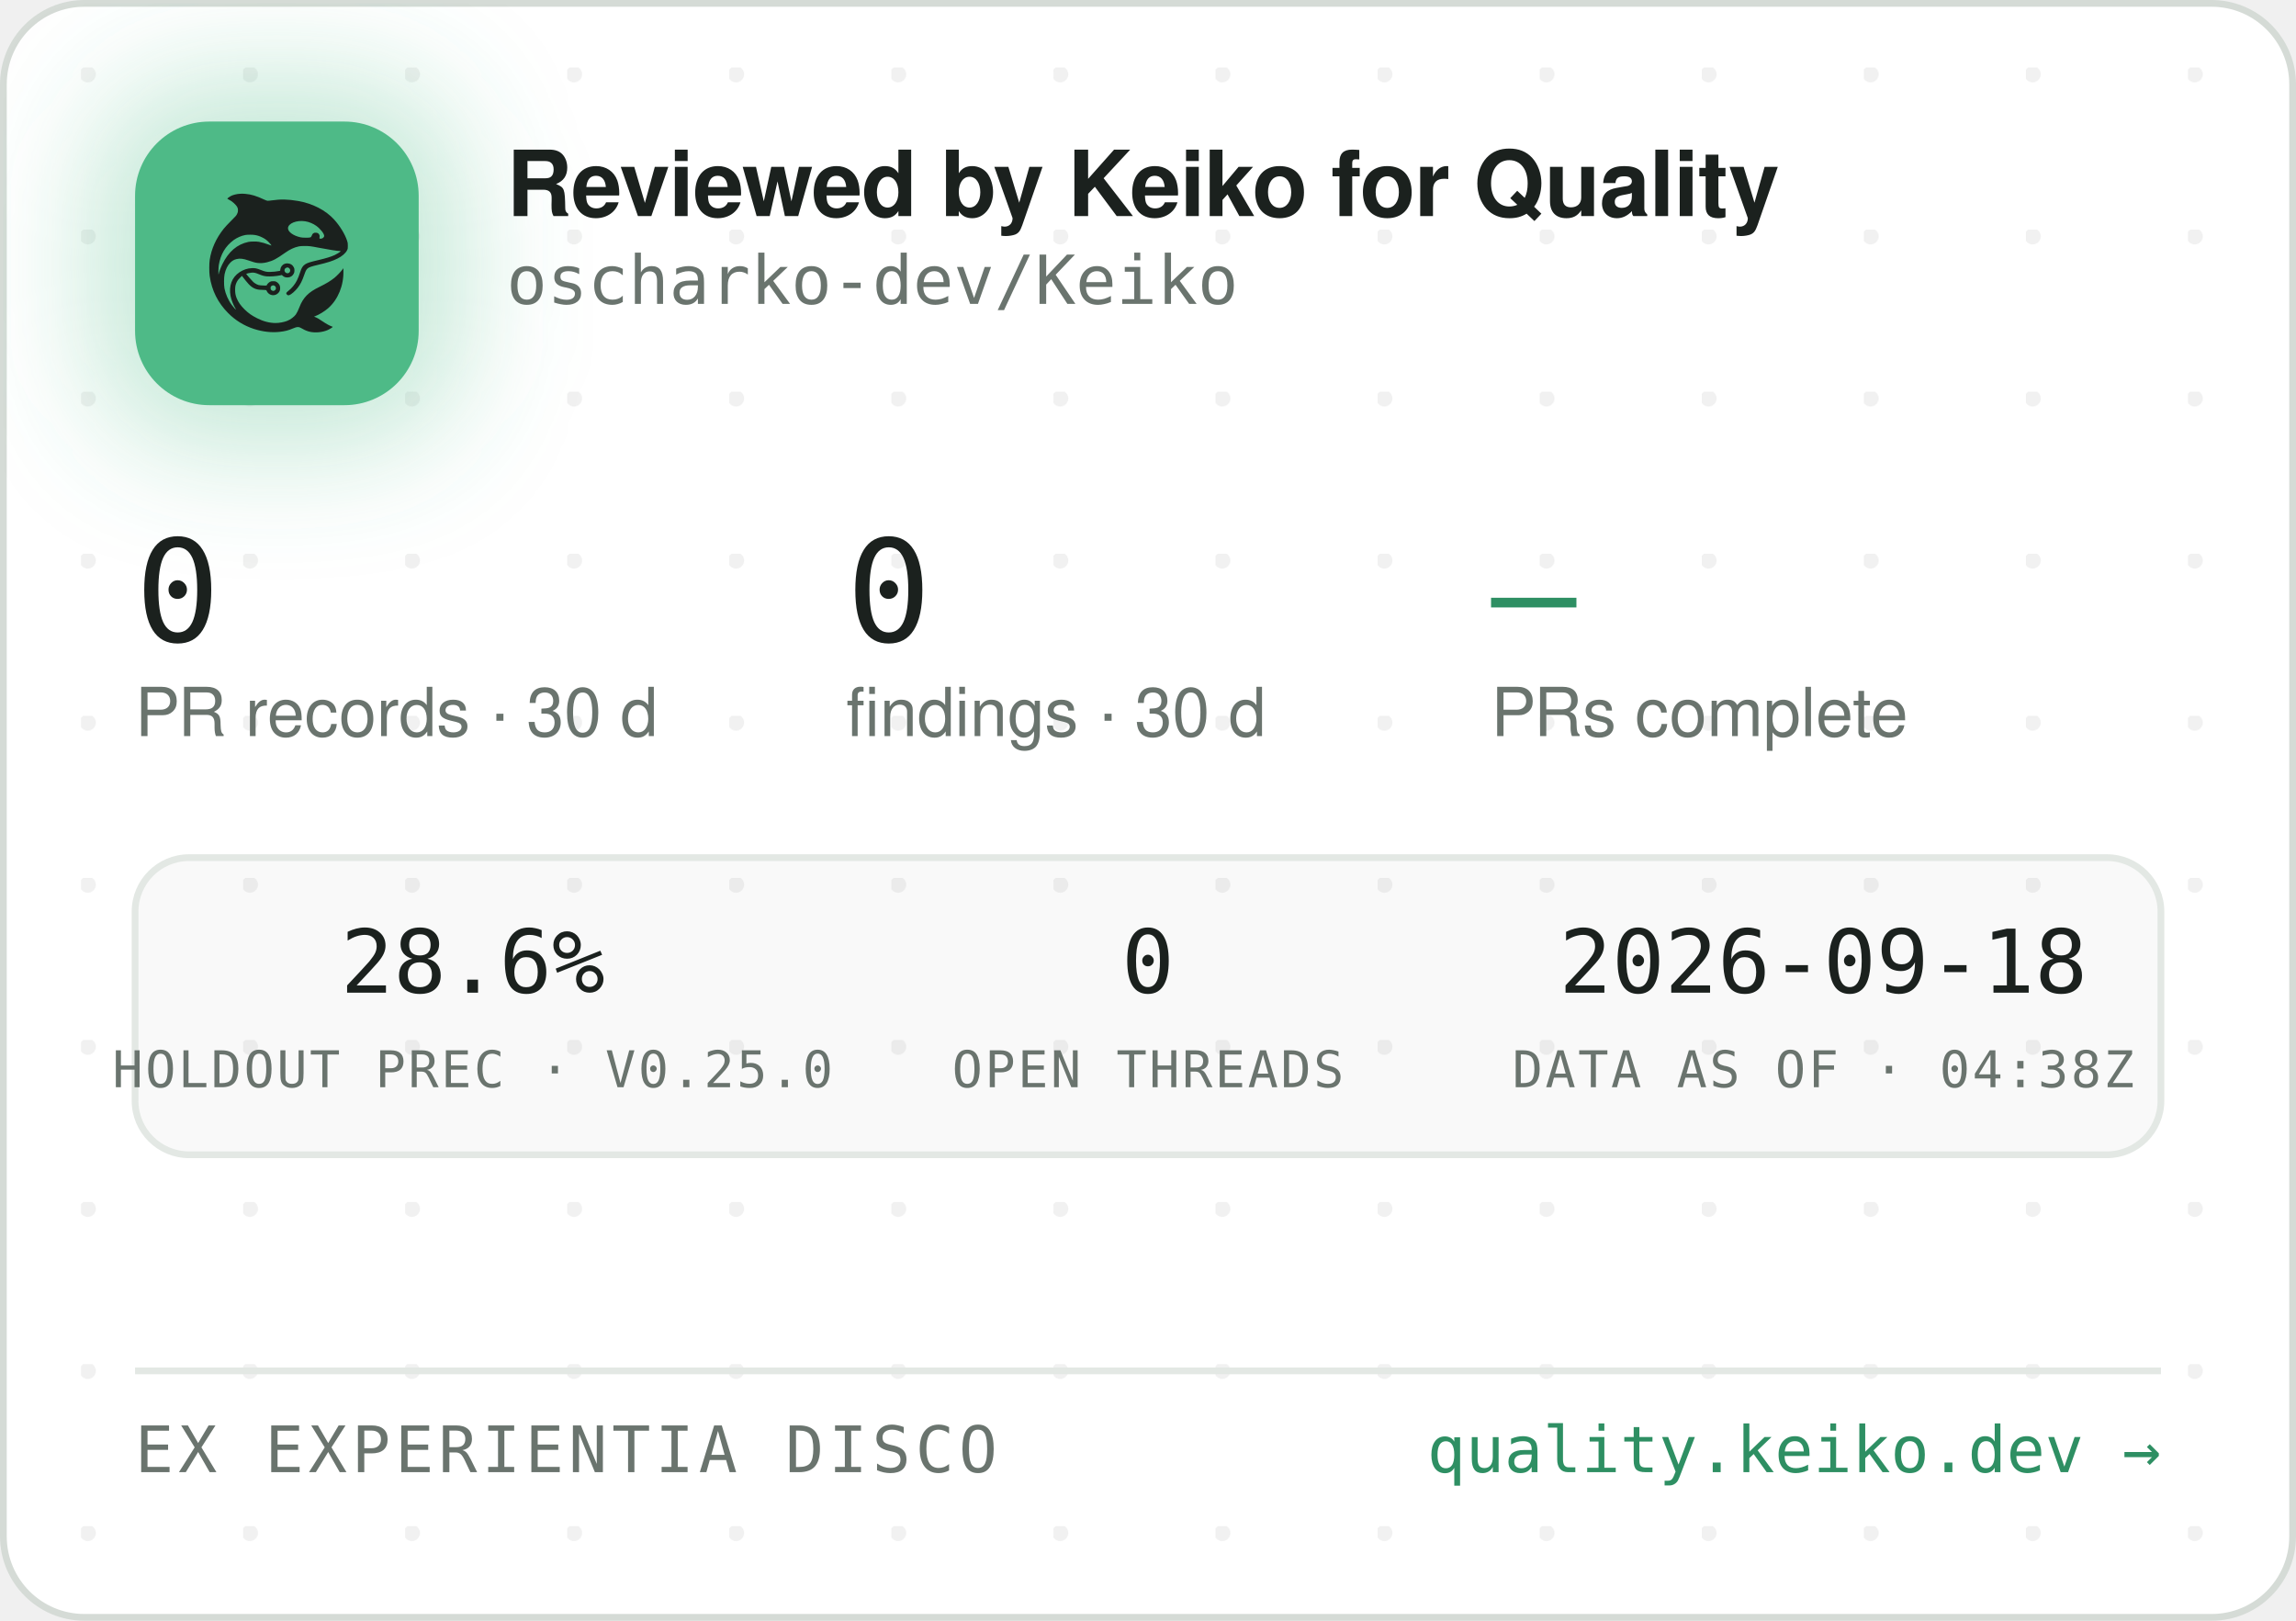
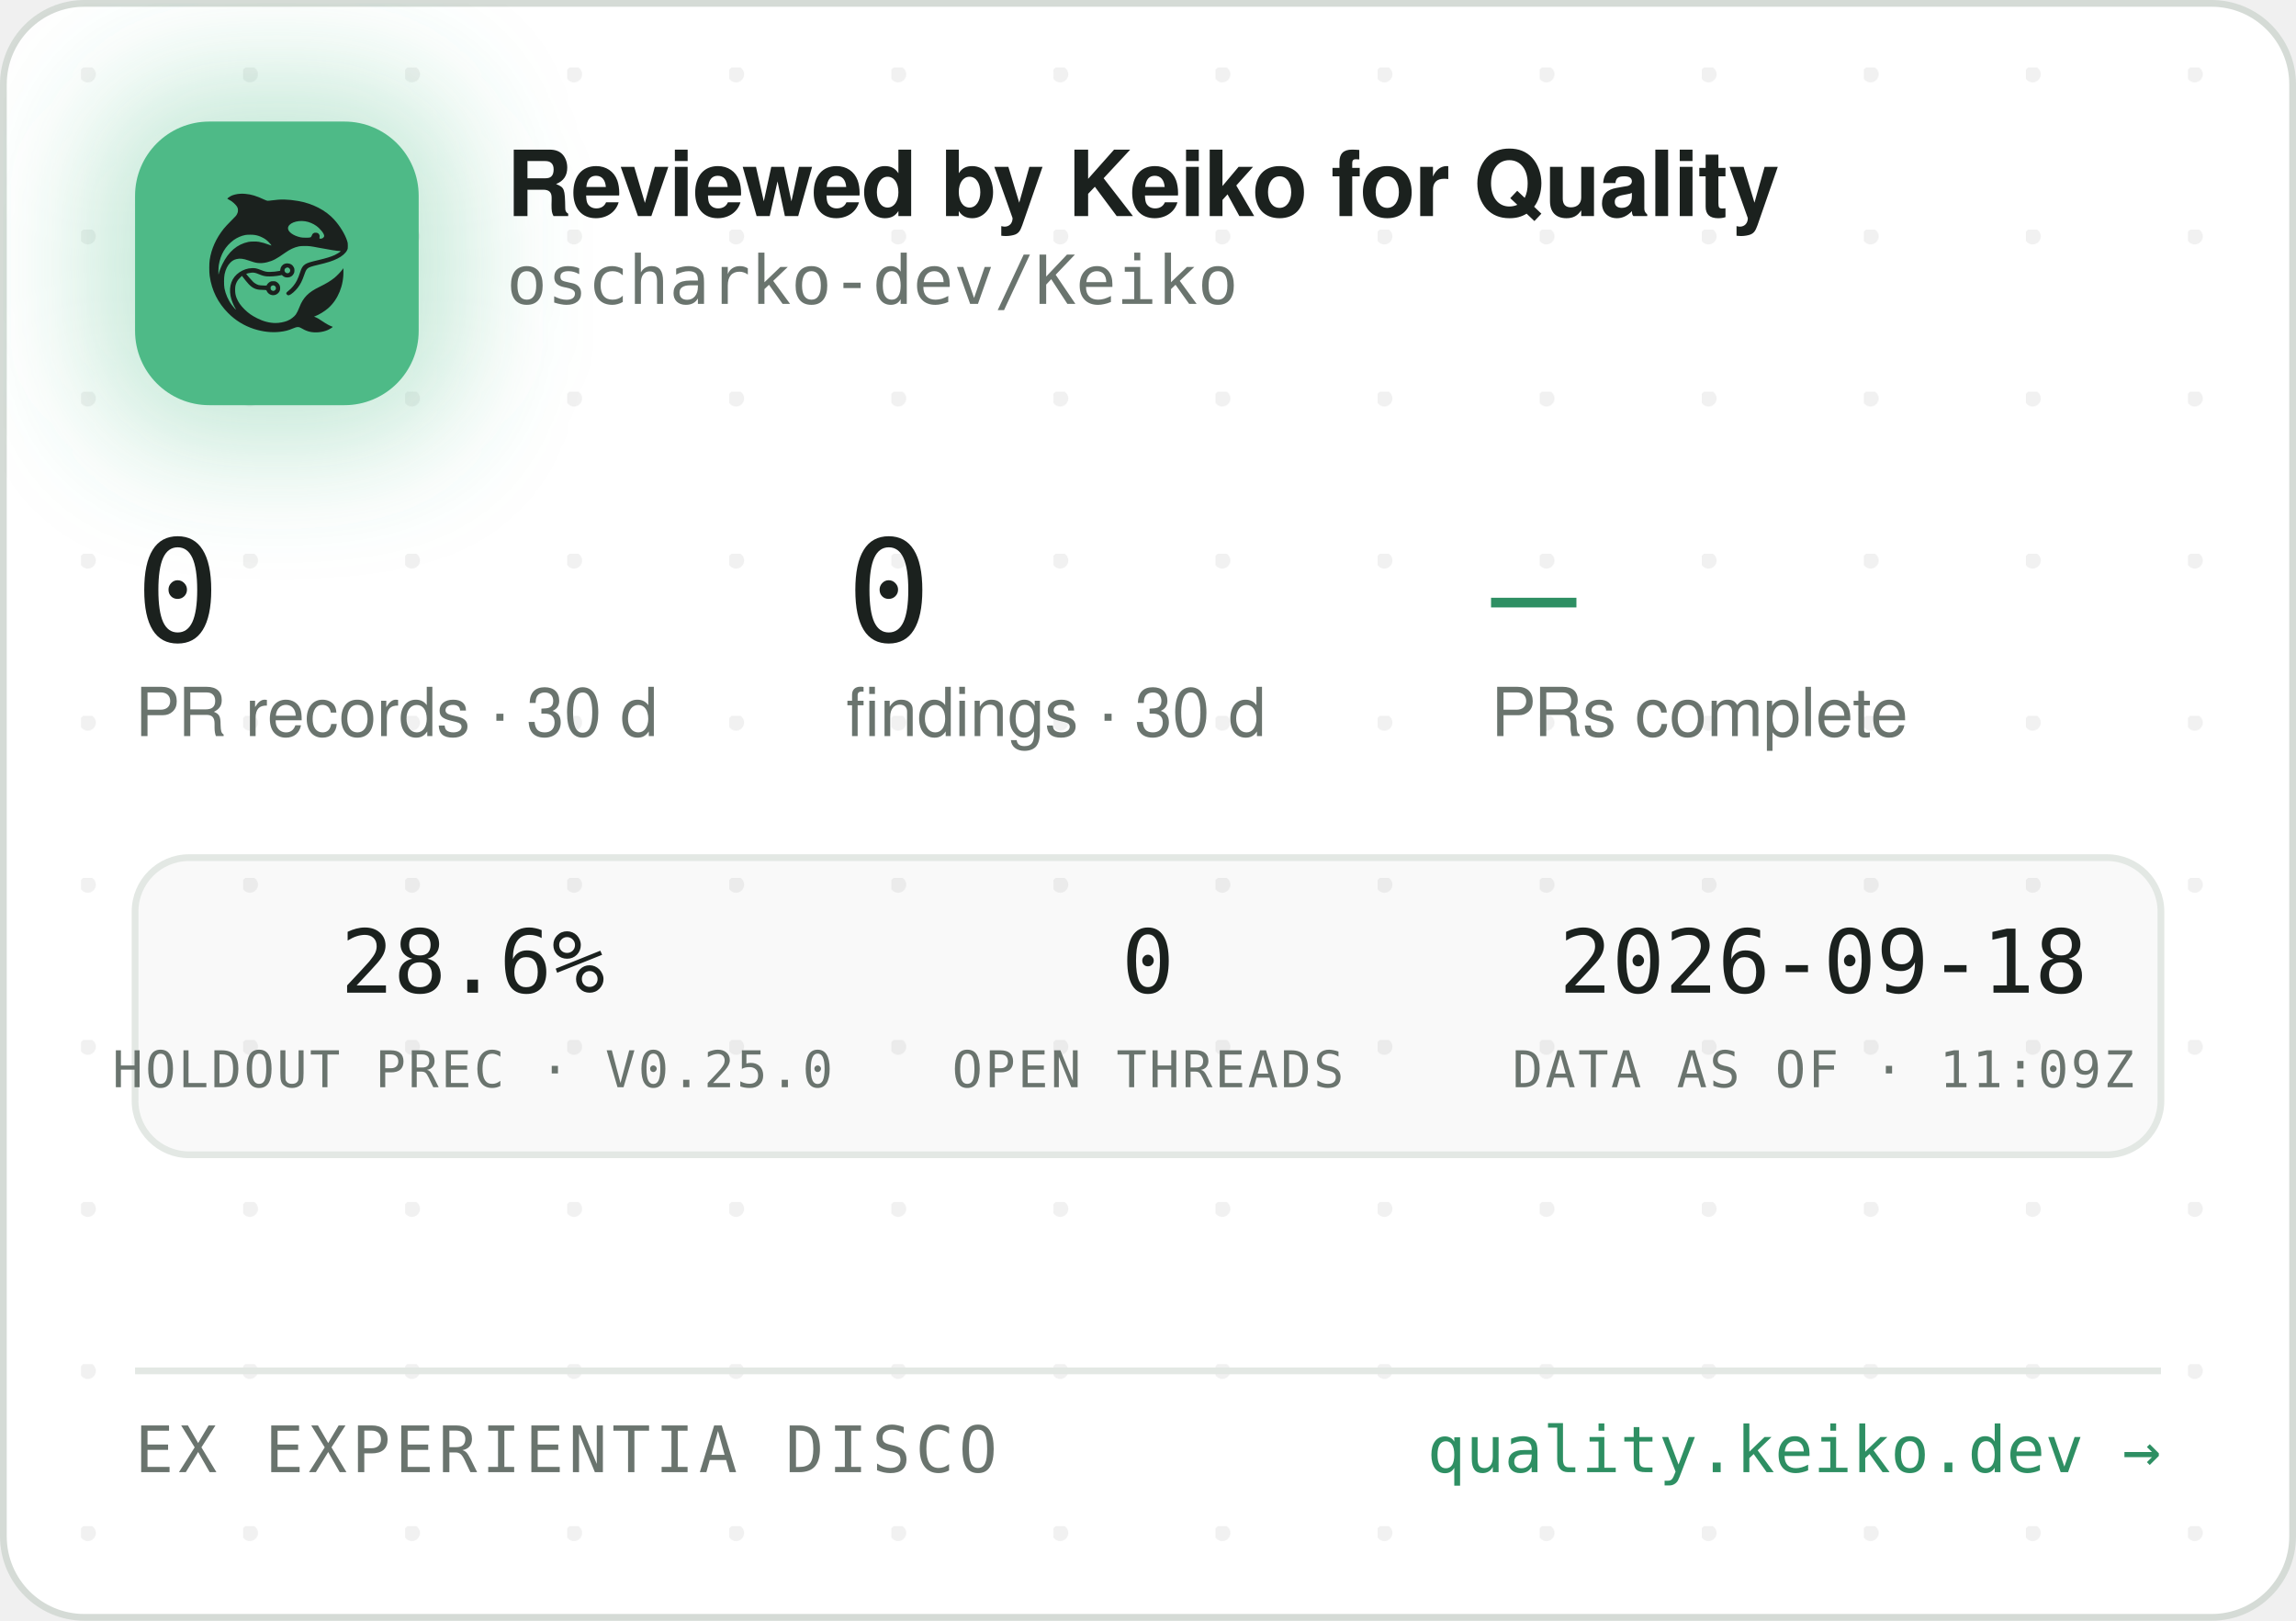
<svg xmlns="http://www.w3.org/2000/svg" width="340" height="240" viewBox="0 0 340 240" role="img" aria-label="Reviewed by Keiko for Quality — oscharko-dev/Keiko">
  <defs>
    <pattern id="dots" width="24" height="24" patternUnits="userSpaceOnUse" x="12" y="10">
      <circle cx="1" cy="1" r="1.2" fill="rgba(27,33,30,0.06)" />
    </pattern>
    <filter id="glow" x="-60%" y="-60%" width="220%" height="220%">
      <feGaussianBlur stdDeviation="9" />
    </filter>
    <clipPath id="card">
      <rect x="0.5" y="0.5" width="339" height="239" rx="12" />
    </clipPath>
  </defs>
  <rect x="0.5" y="0.5" width="339" height="239" rx="12" fill="#FFFFFF" stroke="#D5DBD6" />
  <rect x="0.5" y="0.5" width="339" height="239" rx="12" fill="url(#dots)" />
  <g clip-path="url(#card)">
    <rect x="14" y="12" width="54" height="54" rx="16" fill="rgba(78,186,135,0.35)" filter="url(#glow)" />
    <rect x="20" y="18" width="42" height="42" rx="11" fill="#4EBA87" />
    <g transform="translate(24,22) scale(0.03320312)">
      <g transform="translate(1024 0) scale(-1 1)">
        <g transform="translate(1024, 1024) scale(-0.1, -0.1)" fill="#1B211E" stroke="none">
          <path d="M3465 8223 c-144 -8 -314 -52 -408 -105 -69 -39 -146 -99 -146 -113 0 -5 30 -24 68 -42 146 -70 323 -229 377 -340 25 -49 29 -70 29 -138 -1 -72 -5 -88 -39 -160 -36 -75 -54 -95 -265 -305 -134 -132 -270 -279 -331 -355 -339 -425 -552 -896 -626 -1390 -25 -165 -25 -549 0 -720 92 -645 368 -1196 826 -1655 322 -324 710 -562 1145 -704 389 -126 793 -172 1155 -130 235 27 377 63 579 149 205 87 268 86 423 -7 102 -62 231 -115 335 -138 247 -56 562 -26 794 74 92 40 244 136 232 146 -4 3 -26 12 -48 19 -86 28 -246 116 -385 211 -162 112 -284 182 -357 207 l-48 17 40 15 c185 70 436 223 595 363 438 386 695 1014 678 1663 l-3 120 -50 -70 c-64 -90 -248 -280 -350 -362 -171 -136 -366 -255 -645 -391 -288 -140 -442 -243 -590 -391 -136 -137 -247 -316 -325 -526 -47 -127 -114 -262 -160 -326 -79 -107 -237 -224 -384 -283 -136 -55 -355 -96 -514 -96 -274 0 -548 71 -832 215 -242 123 -375 216 -553 389 -175 171 -287 332 -361 517 -44 114 -63 216 -63 359 0 152 17 233 74 350 35 70 59 102 136 179 l95 94 21 -29 c55 -75 219 -277 277 -338 171 -183 337 -256 582 -256 56 0 126 -3 155 -7 53 -6 54 -7 76 -57 30 -66 97 -128 172 -156 151 -57 318 11 395 160 33 62 34 193 3 261 -30 64 -88 125 -148 157 -44 23 -63 27 -141 27 -78 0 -97 -4 -140 -27 -58 -30 -131 -105 -141 -142 -6 -25 -8 -26 -93 -26 -47 0 -131 5 -186 10 -87 8 -111 15 -182 51 -45 22 -109 66 -143 96 -59 53 -326 361 -319 367 14 11 179 47 241 52 102 9 177 -7 318 -66 158 -66 243 -89 357 -99 157 -12 413 5 582 40 l93 19 44 -39 c59 -52 135 -75 228 -69 117 8 212 72 262 176 23 47 28 71 28 138 0 70 -4 89 -29 138 -55 110 -145 167 -270 174 -65 3 -91 0 -137 -18 -107 -40 -183 -140 -195 -257 l-6 -52 -51 -11 c-104 -23 -285 -41 -411 -42 -149 -1 -211 12 -402 88 -186 74 -256 88 -403 81 -193 -8 -377 -70 -546 -182 -342 -228 -485 -611 -399 -1064 30 -157 119 -388 209 -541 20 -35 35 -64 33 -66 -8 -8 -111 108 -190 214 -154 206 -278 489 -324 737 -28 154 -25 492 6 635 46 216 133 391 256 514 82 82 161 128 271 156 152 39 300 23 529 -57 217 -76 308 -101 410 -114 137 -17 284 -7 426 30 272 70 414 145 809 425 217 153 399 238 610 283 64 14 129 18 265 18 197 0 269 -9 615 -76 461 -89 843 -149 952 -149 41 0 41 0 23 -20 -28 -31 -169 -119 -254 -158 -167 -77 -388 -145 -716 -222 -399 -93 -508 -128 -608 -194 -102 -68 -160 -160 -217 -346 -35 -115 -102 -286 -149 -378 -85 -168 -227 -341 -377 -458 -105 -82 -115 -107 -69 -162 29 -34 65 -44 109 -29 86 29 261 181 371 322 126 162 201 309 295 581 61 176 90 232 145 283 62 57 163 93 470 165 439 104 640 169 863 278 206 100 368 240 434 375 32 67 33 71 33 198 -1 120 -3 138 -34 229 -98 294 -319 655 -573 936 -381 421 -968 723 -1618 834 -448 76 -767 83 -1169 25 -80 -12 -165 -19 -190 -17 -26 3 -90 26 -146 53 -343 162 -576 233 -842 255 -114 9 -141 10 -248 3z m2926 -1227 c164 -27 346 -102 485 -202 181 -129 354 -348 354 -448 0 -64 -75 -126 -154 -126 -60 0 -63 4 -52 70 8 50 7 65 -9 100 -29 64 -74 93 -151 98 -54 4 -70 1 -107 -21 -42 -25 -61 -52 -91 -129 -25 -64 -55 -73 -246 -73 -121 0 -187 5 -248 18 -318 70 -556 242 -556 402 0 218 388 374 775 311z m-2249 -611 c119 -21 208 -50 321 -106 114 -56 177 -100 266 -184 67 -63 157 -173 148 -181 -2 -3 -61 18 -130 45 -131 52 -298 100 -427 122 -113 20 -367 17 -470 -4 -502 -106 -885 -433 -1160 -992 -70 -142 -160 -379 -160 -424 0 -9 -5 -23 -11 -31 -13 -19 -5 316 10 410 80 482 295 846 661 1117 145 107 350 197 522 228 100 18 326 18 430 0z m1485 -1456 c95 -36 119 -159 42 -223 -78 -66 -209 -1 -209 104 0 60 33 100 99 121 36 10 36 10 68 -2z m-591 -822 c29 -26 37 -42 40 -77 6 -54 -9 -86 -55 -117 -41 -28 -70 -29 -119 -4 -44 22 -62 55 -62 112 0 51 13 75 53 99 50 31 101 26 143 -13z" />
        </g>
      </g>
    </g>
    <text x="75" y="32" font-family="-apple-system,'Segoe UI',Helvetica,Arial,sans-serif" font-size="13.5" font-weight="650" letter-spacing="-0.14" fill="#1B211E">Reviewed by Keiko for Quality</text>
    <text x="75" y="45" font-family="'JetBrains Mono',SFMono-Regular,Consolas,Menlo,monospace" font-size="10" fill="#6A746E">oscharko-dev/Keiko</text>
    <text x="20" y="95" font-family="'JetBrains Mono',SFMono-Regular,Consolas,Menlo,monospace" font-size="21" fill="#1B211E">0</text>
    <text x="20" y="109" font-family="-apple-system,'Segoe UI',Helvetica,Arial,sans-serif" font-size="10" fill="#6A746E">PR records · 30 d</text>
    <text x="125.3" y="95" font-family="'JetBrains Mono',SFMono-Regular,Consolas,Menlo,monospace" font-size="21" fill="#1B211E">0</text>
    <text x="125.3" y="109" font-family="-apple-system,'Segoe UI',Helvetica,Arial,sans-serif" font-size="10" fill="#6A746E">findings · 30 d</text>
    <text x="220.8" y="95" font-family="'JetBrains Mono',SFMono-Regular,Consolas,Menlo,monospace" font-size="21" fill="#2E8F63">—</text>
    <text x="220.8" y="109" font-family="-apple-system,'Segoe UI',Helvetica,Arial,sans-serif" font-size="10" fill="#6A746E">PRs complete</text>
    <rect x="20" y="127" width="300" height="44" rx="8" fill="rgba(27,33,30,0.025)" stroke="#E3E8E4" />
    <text x="70" y="147" text-anchor="middle" font-family="'JetBrains Mono',SFMono-Regular,Consolas,Menlo,monospace" font-size="13" fill="#1B211E">28.6%</text>
    <text x="70" y="161" text-anchor="middle" font-family="'JetBrains Mono',SFMono-Regular,Consolas,Menlo,monospace" font-size="7.5" letter-spacing="0.35" fill="#6A746E">HOLDOUT PREC · V0.25.0</text>
    <text x="170" y="147" text-anchor="middle" font-family="'JetBrains Mono',SFMono-Regular,Consolas,Menlo,monospace" font-size="13" fill="#1B211E">0</text>
    <text x="170" y="161" text-anchor="middle" font-family="'JetBrains Mono',SFMono-Regular,Consolas,Menlo,monospace" font-size="7.5" letter-spacing="0.35" fill="#6A746E">OPEN THREADS</text>
    <text x="270" y="147" text-anchor="middle" font-family="'JetBrains Mono',SFMono-Regular,Consolas,Menlo,monospace" font-size="13" fill="#1B211E">2026-09-18</text>
-     <text x="270" y="161" text-anchor="middle" font-family="'JetBrains Mono',SFMono-Regular,Consolas,Menlo,monospace" font-size="7.5" letter-spacing="0.35" fill="#6A746E">DATA AS OF · 04:38Z</text>
+     <text x="270" y="161" text-anchor="middle" font-family="'JetBrains Mono',SFMono-Regular,Consolas,Menlo,monospace" font-size="7.5" letter-spacing="0.35" fill="#6A746E">DATA AS OF · 11:09Z</text>
    <line x1="20" y1="203" x2="320" y2="203" stroke="#E3E8E4" />
    <text x="20" y="218" font-family="'JetBrains Mono',SFMono-Regular,Consolas,Menlo,monospace" font-size="9.5" letter-spacing="0.7" fill="#6A746E">EX EXPERIENTIA DISCO</text>
    <text x="320" y="218" text-anchor="end" font-family="'JetBrains Mono',SFMono-Regular,Consolas,Menlo,monospace" font-size="9.5" fill="#2E8F63">quality.keiko.dev →</text>
  </g>
</svg>
